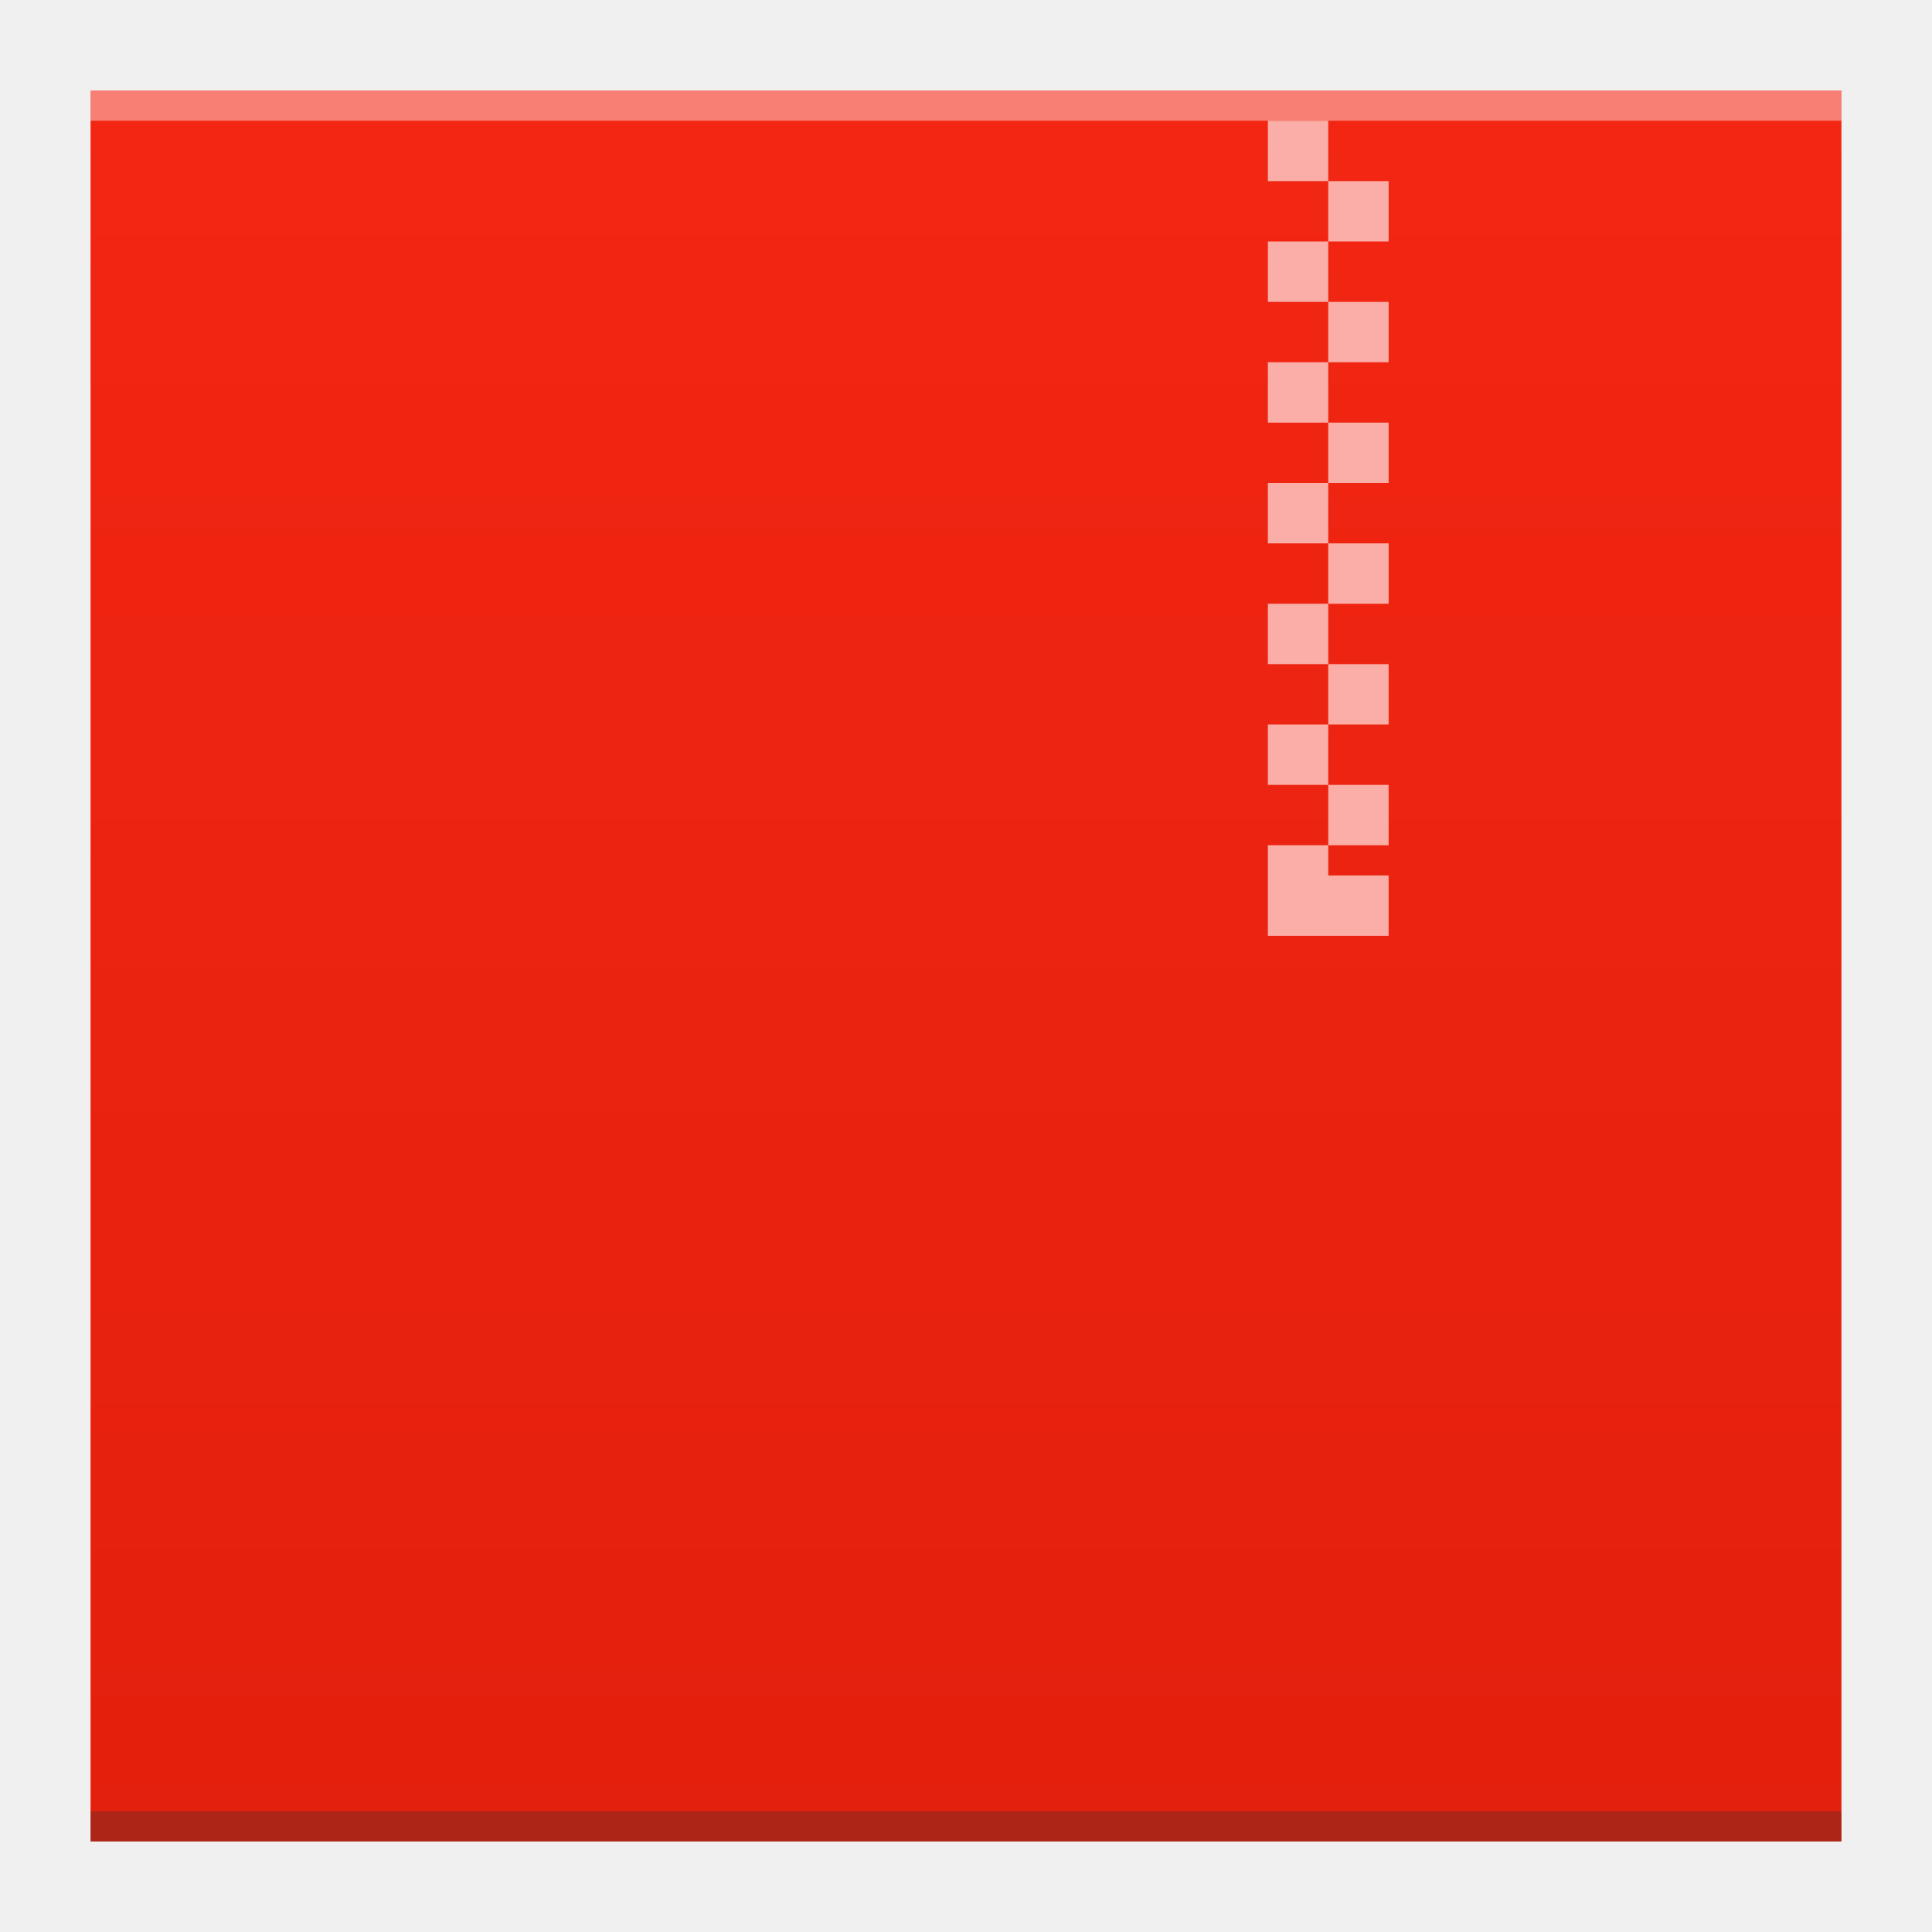
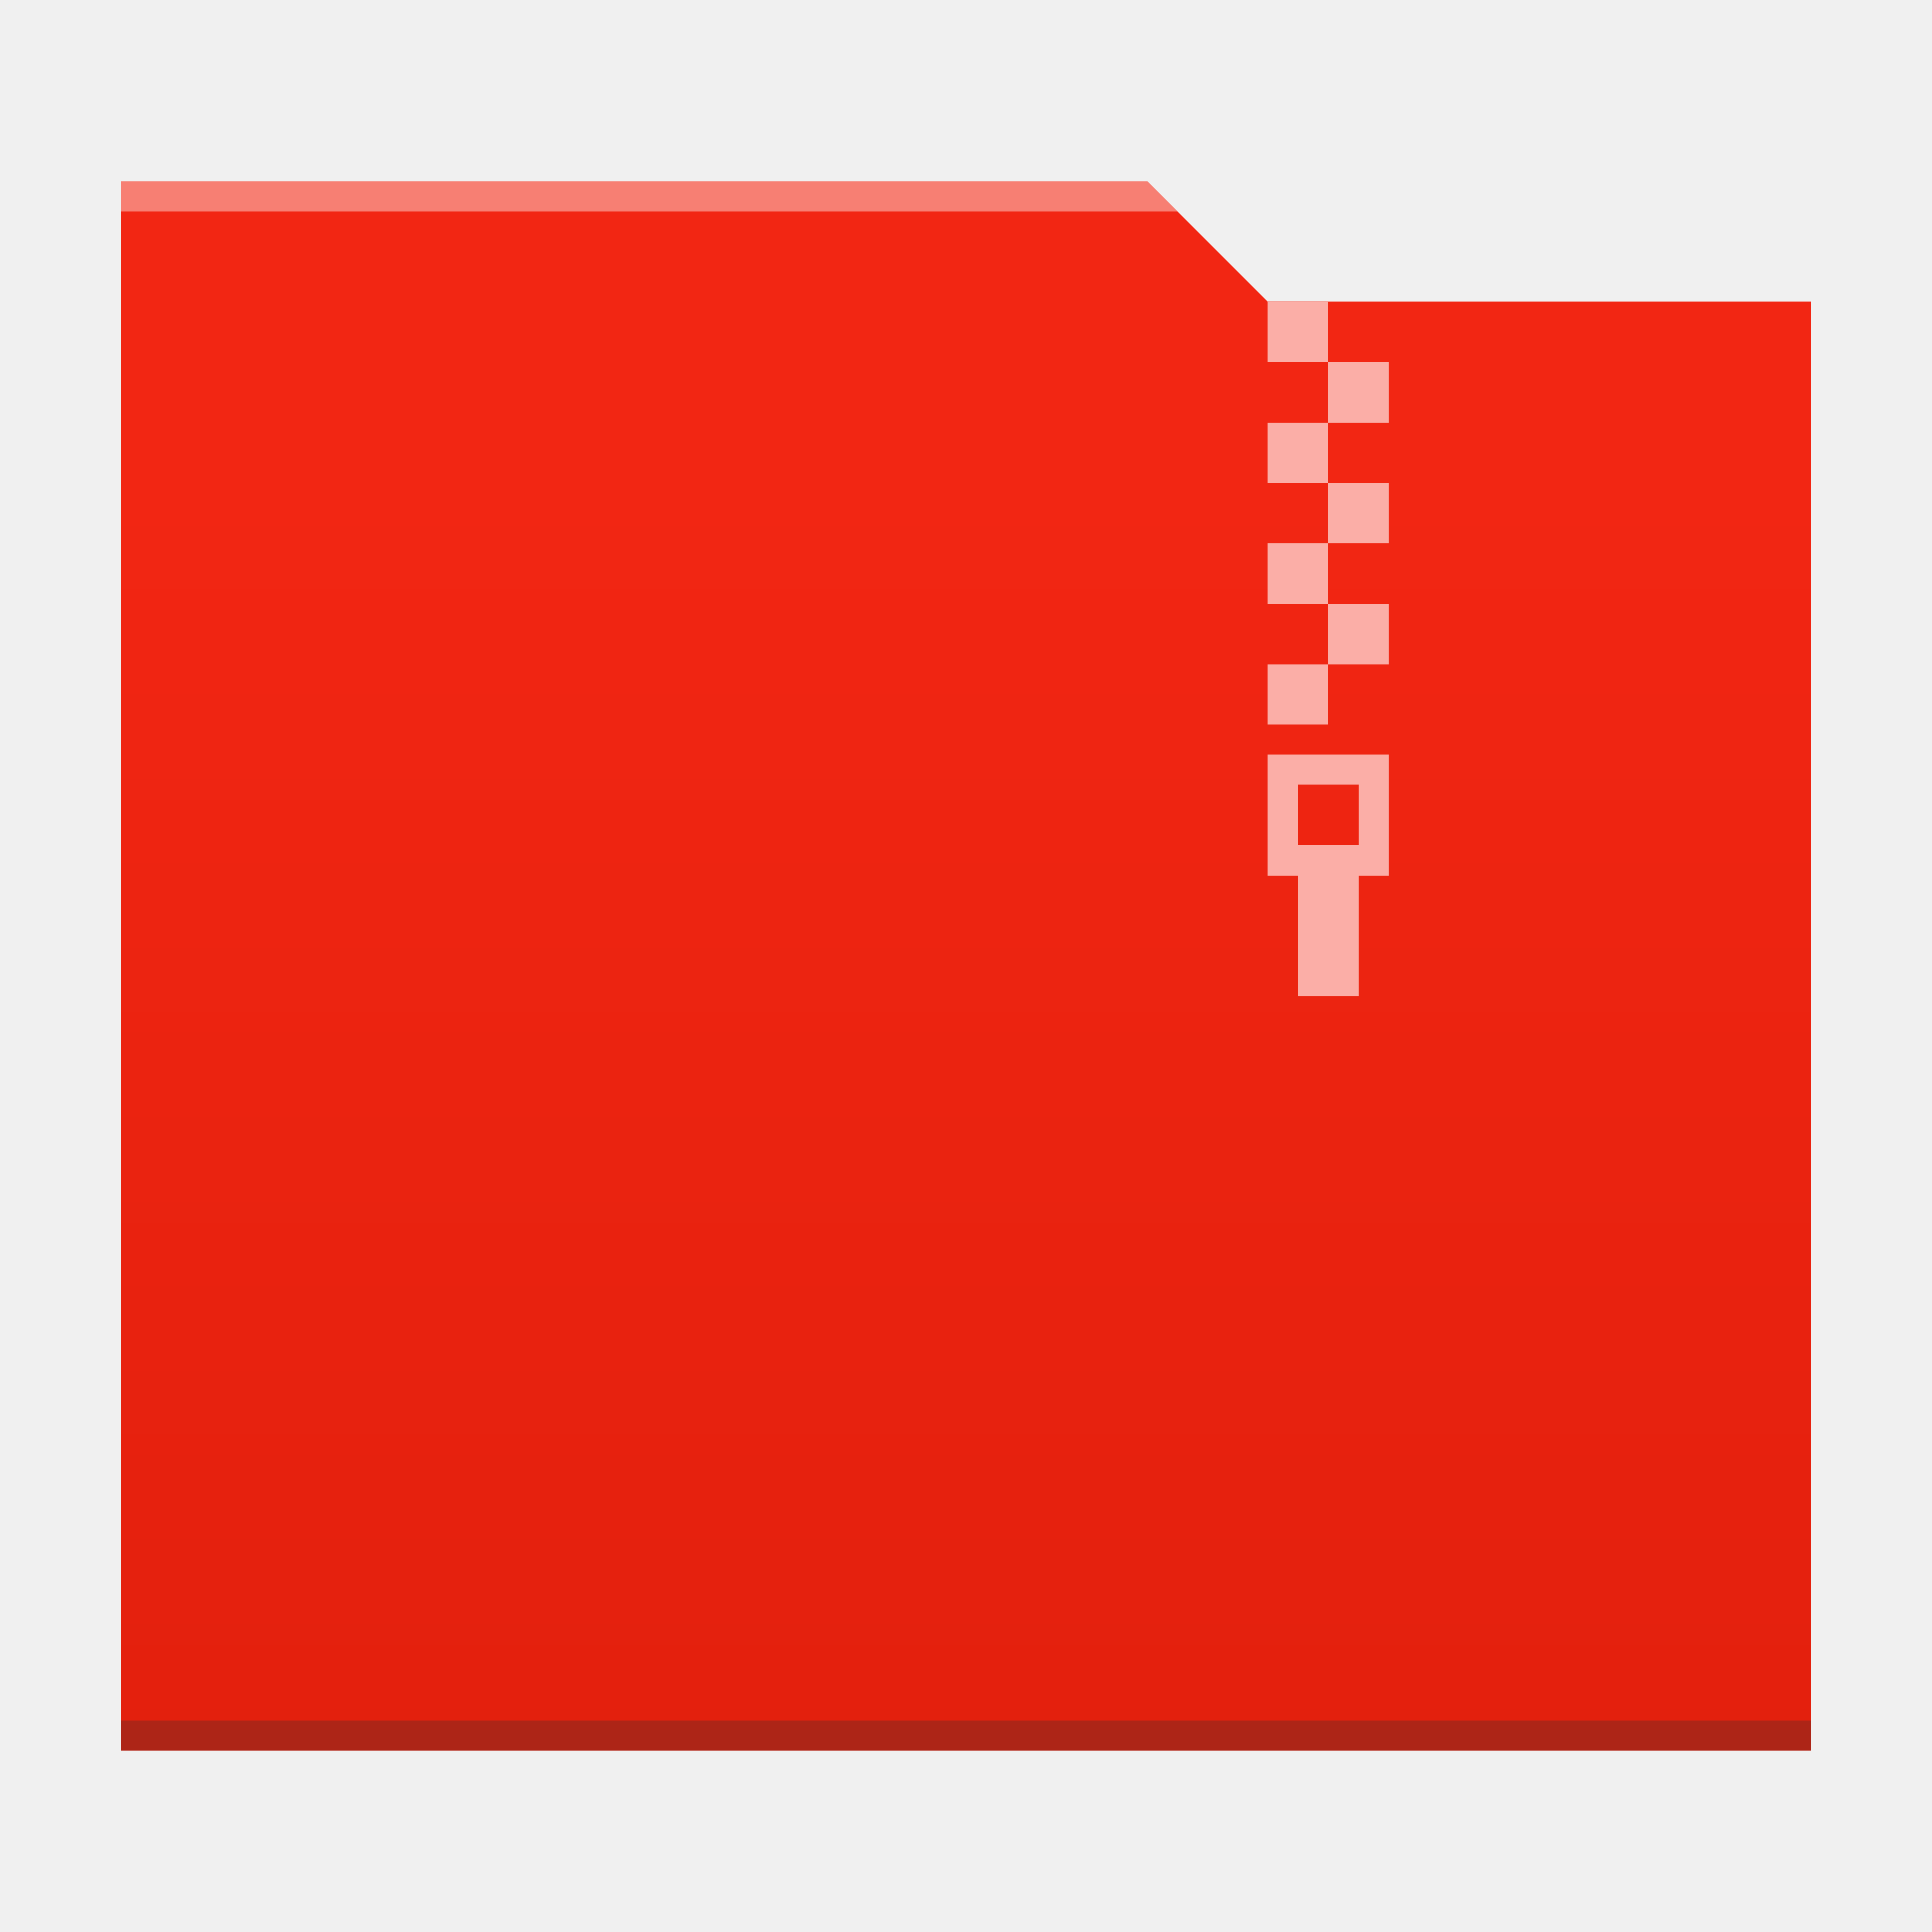
<svg xmlns="http://www.w3.org/2000/svg" xmlns:xlink="http://www.w3.org/1999/xlink" width="64" version="1.1" viewBox="0 0 64 64" height="64" id="svg2">
  <defs id="defs4">
    <linearGradient id="linearGradient4300">
      <stop style="stop-color:#e3200d" id="stop4302" />
      <stop offset="1" style="stop-color:#f22613" id="stop4304" />
    </linearGradient>
-     <linearGradient xlink:href="#linearGradient4300" id="linearGradient4306-3" y1="61" y2="3" x2="0" gradientUnits="userSpaceOnUse" gradientTransform="matrix(1.318182,0,0,1,-10.18182,0)" />
    <linearGradient id="linearGradient4300-2">
      <stop style="stop-color:#3a539b" id="stop4302-4" />
      <stop offset="1" style="stop-color:#3f5aa9" id="stop4304-1" />
    </linearGradient>
+     <linearGradient xlink:href="#linearGradient4300" id="linearGradient4178" y1="541.798" y2="499.784" x2="0" gradientUnits="userSpaceOnUse" gradientTransform="matrix(-1,0,0,0.9996746,448.5714,-483.6216)" />
+     <linearGradient gradientUnits="userSpaceOnUse" x2="0" y2="512.8" y1="543.8" id="a">
+       <stop id="stop4264" stop-color="#cea476" />
+       <stop id="stop4266" stop-color="#dab58b" offset="1" />
+     </linearGradient>
  </defs>
-   <path style="fill:url(#linearGradient4306-3);fill-opacity:1.0" id="rect3500-6" d="M 3,3 3,61 42.545,61 61,61 61,17 61,3 42.545,3 Z" />
-   <rect width="58" x="3" y="60" height="1" style="fill:#2e3132;fill-opacity:0.294" id="rect4169-7" />
-   <rect width="58" x="3" y="3" height="1" style="fill:#ffffff;fill-opacity:0.41" id="rect4236-5" />
-   <path style="fill:#fbaea7;fill-opacity:1" d="m 42,4 0,2 2,0 0,-2 -2,0 z m 2,2 0,2 2,0 0,-2 -2,0 z m 0,2 -2,0 0,2 2,0 0,-2 z m 0,2 0,2 2,0 0,-2 -2,0 z m 0,2 -2,0 0,2 2,0 0,-2 z m 0,2 0,2 2,0 0,-2 -2,0 z m 0,2 -2,0 0,2 2,0 0,-2 z m 0,2 0,2 2,0 0,-2 -2,0 z m 0,2 -2,0 0,2 2,0 0,-2 z m 0,2 0,2 2,0 0,-2 -2,0 z m 0,2 -2,0 0,2 2,0 0,-2 z m 0,2 0,2 2,0 0,-2 -2,0 z m 0,2 -2,0 0,2 0,1 4,0 0,-1 0,-1 -2,0 0,-1 z" id="rect4173" />
+   <path style="fill:url(#linearGradient4178);fill-opacity:1.0" d="m 38,6 4,4 18,0 0,48 L 4,58 4,6 Z" id="rect4113" />
+   <path style="fill:#2e3132;fill-opacity:0.294" id="path4151-2" d="m 4,58 56,0 0,-1 -56,0 c 0,-1e-4 0,1 0,1 z" />
+   <path style="fill:#fbaea7;fill-opacity:1" d="m 44,10 z m 0,0 -2,0 0,2 2,0 z m 0,2 0,2 2,0 0,-2 z m 0,2 -2,0 0,2 2,0 z m 0,2 0,2 2,0 0,-2 z m 0,2 -2,0 0,2 2,0 z m 0,2 0,2 2,0 0,-2 z m 0,2 -2,0 0,2 2,0 z" id="rect4173-3" />
+   <path style="fill:#ffffff;fill-opacity:0.41" d="M 4,6 4,7 39,7 38,6 4,6 Z" id="rect4236-5-3" />
+   <path id="path4748-1" d="m 42,25 0,4 1,0 0,4 2,0 0,-4 1,0 0,-4 z m 1,1 2,0 0,2 -2,0 z" style="fill:#fbaea7;fill-opacity:1;stroke-width:2.8;stroke-opacity:0.55" />
</svg>
